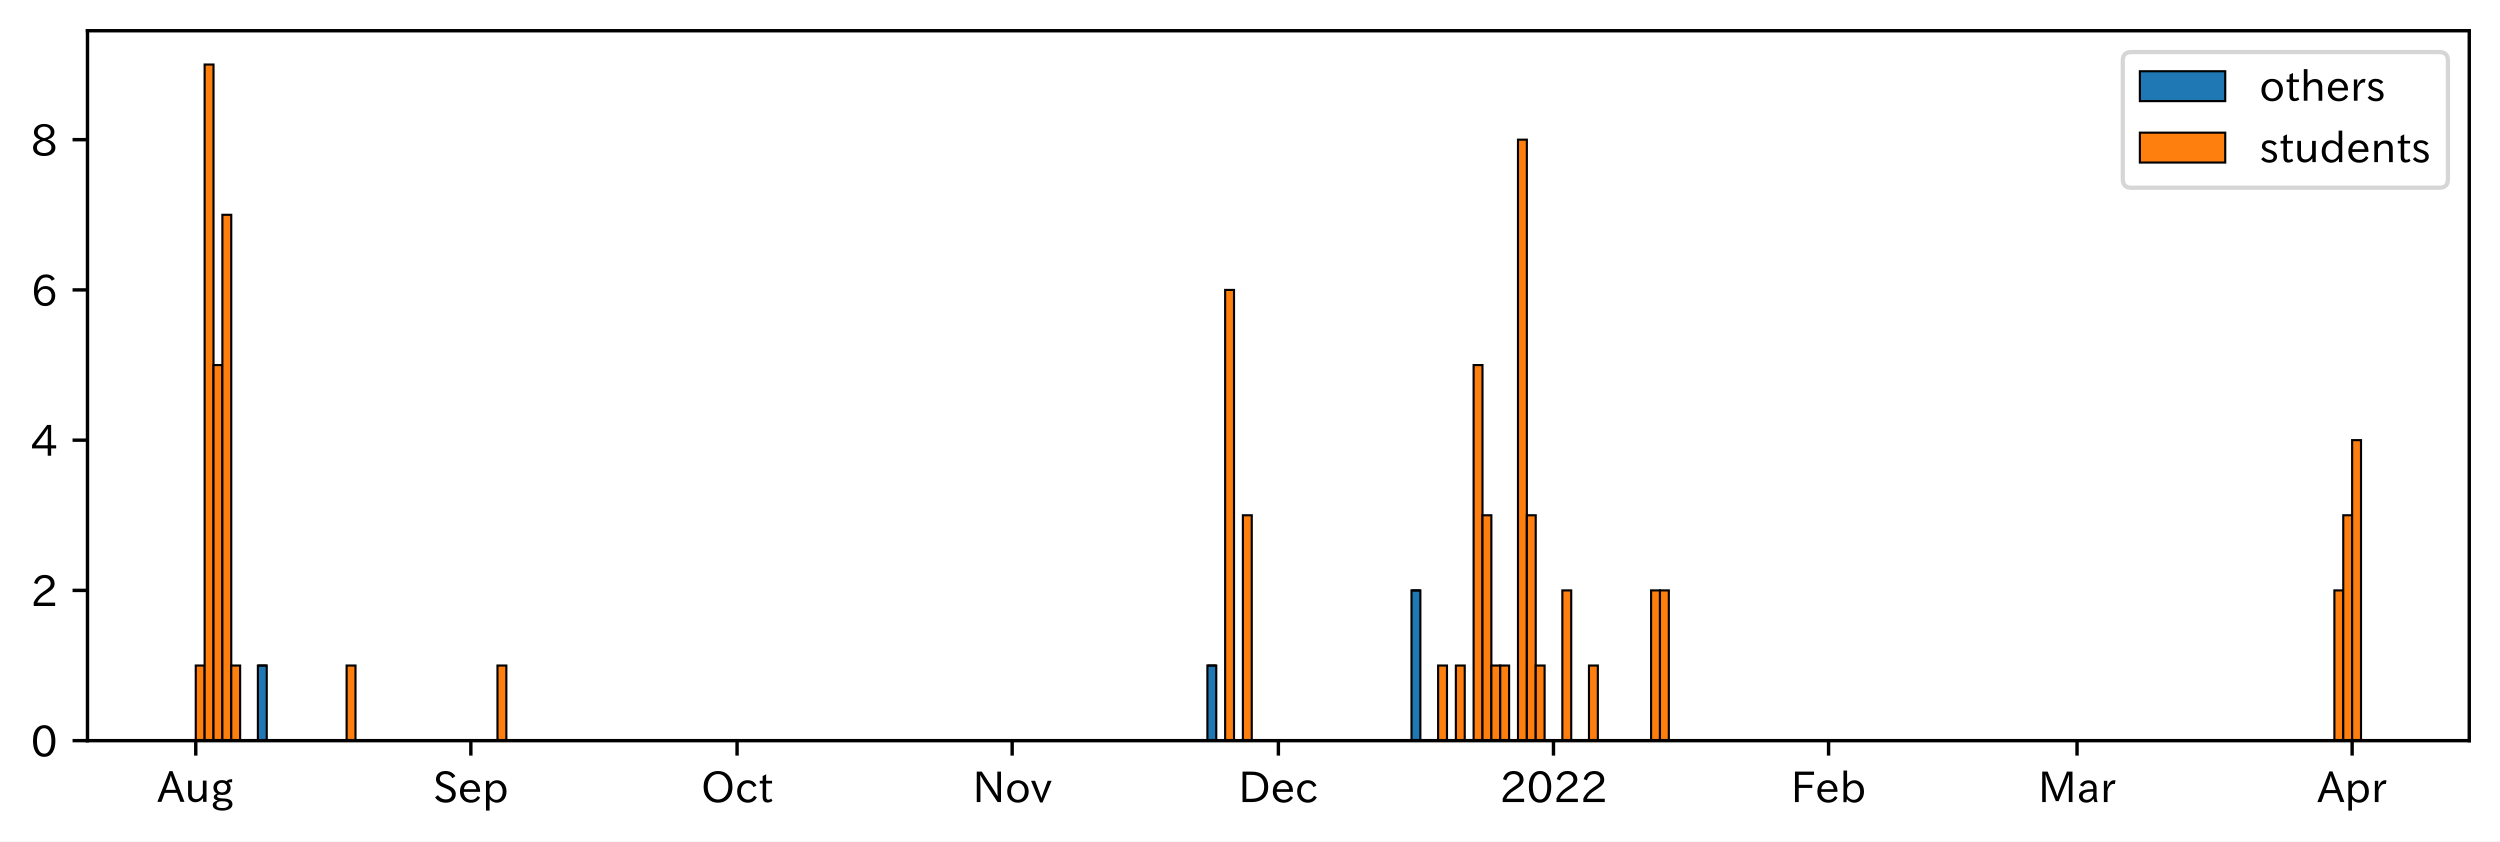
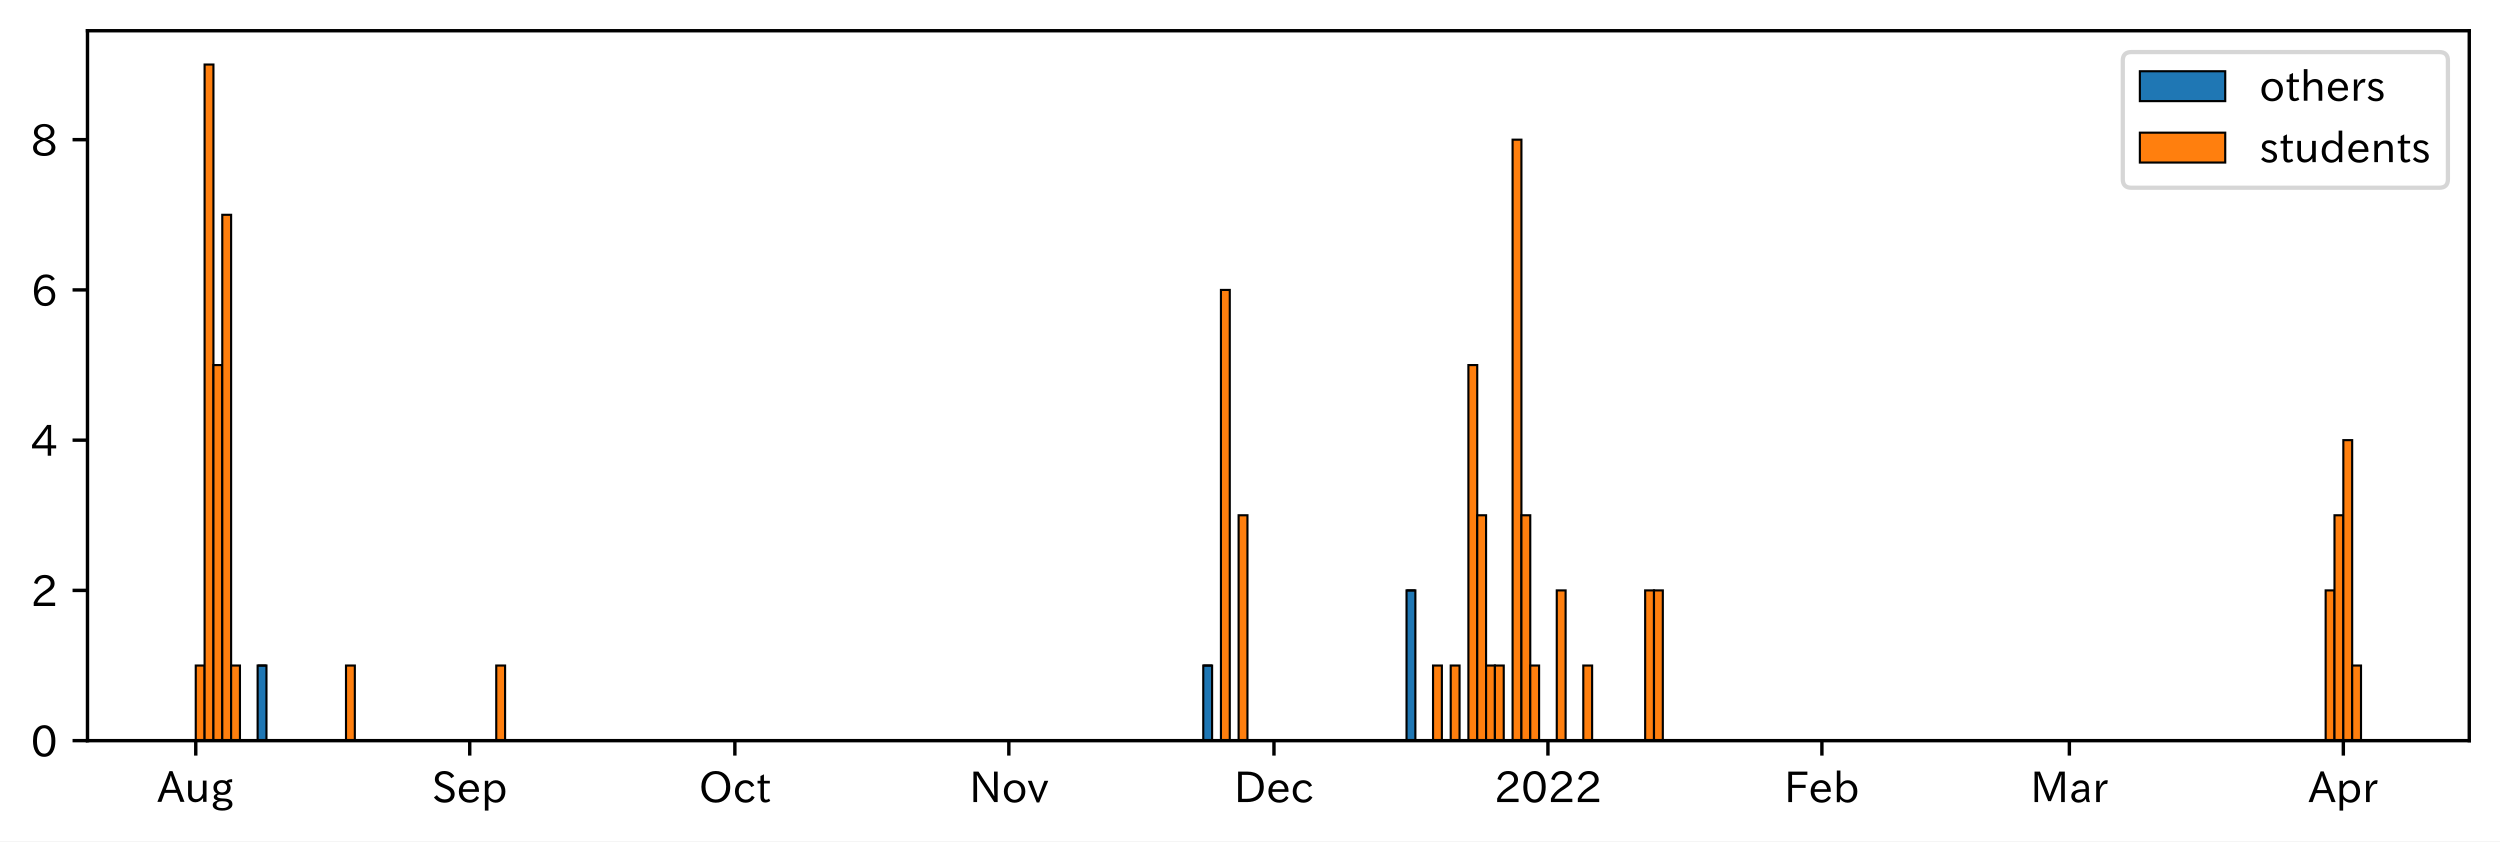
<svg xmlns="http://www.w3.org/2000/svg" xmlns:xlink="http://www.w3.org/1999/xlink" height="197.111pt" version="1.1" viewBox="0 0 585.698 197.111" width="585.698pt">
  <defs>
    <style type="text/css">*{stroke-linecap:butt;stroke-linejoin:round;}</style>
  </defs>
  <g id="figure_1">
    <g id="patch_1">
      <path d="M 0 197.111  L 585.698 197.111  L 585.698 0  L 0 0  z " style="fill:#ffffff;" />
    </g>
    <g id="axes_1">
      <g id="patch_2">
        <path d="M 20.498 173.52  L 578.498 173.52  L 578.498 7.2  L 20.498 7.2  z " style="fill:#ffffff;" />
      </g>
      <g id="patch_3">
-         <path clip-path="url(#paf707e791d)" d="M 45.862 173.52  L 47.941 173.52  L 47.941 173.52  L 45.862 173.52  z " style="fill:#1f77b4;stroke:#000000;stroke-linejoin:miter;stroke-width:0.5;" />
+         <path clip-path="url(#pc5c562fef2)" d="M 45.862 173.52  L 47.933 173.52  L 47.933 173.52  L 45.862 173.52  z " style="fill:#1f77b4;stroke:#000000;stroke-linejoin:miter;stroke-width:0.5;" />
      </g>
      <g id="patch_4">
-         <path clip-path="url(#paf707e791d)" d="M 47.941 173.52  L 50.02 173.52  L 50.02 173.52  L 47.941 173.52  z " style="fill:#1f77b4;stroke:#000000;stroke-linejoin:miter;stroke-width:0.5;" />
+         <path clip-path="url(#pc5c562fef2)" d="M 47.933 173.52  L 50.003 173.52  L 50.003 173.52  L 47.933 173.52  z " style="fill:#1f77b4;stroke:#000000;stroke-linejoin:miter;stroke-width:0.5;" />
      </g>
      <g id="patch_5">
-         <path clip-path="url(#paf707e791d)" d="M 50.02 173.52  L 52.099 173.52  L 52.099 173.52  L 50.02 173.52  z " style="fill:#1f77b4;stroke:#000000;stroke-linejoin:miter;stroke-width:0.5;" />
+         <path clip-path="url(#pc5c562fef2)" d="M 50.003 173.52  L 52.074 173.52  L 52.074 173.52  L 50.003 173.52  z " style="fill:#1f77b4;stroke:#000000;stroke-linejoin:miter;stroke-width:0.5;" />
      </g>
      <g id="patch_6">
-         <path clip-path="url(#paf707e791d)" d="M 52.099 173.52  L 54.178 173.52  L 54.178 173.52  L 52.099 173.52  z " style="fill:#1f77b4;stroke:#000000;stroke-linejoin:miter;stroke-width:0.5;" />
+         <path clip-path="url(#pc5c562fef2)" d="M 52.074 173.52  L 54.144 173.52  L 54.144 173.52  L 52.074 173.52  z " style="fill:#1f77b4;stroke:#000000;stroke-linejoin:miter;stroke-width:0.5;" />
      </g>
      <g id="patch_7">
-         <path clip-path="url(#paf707e791d)" d="M 54.178 173.52  L 56.257 173.52  L 56.257 173.52  L 54.178 173.52  z " style="fill:#1f77b4;stroke:#000000;stroke-linejoin:miter;stroke-width:0.5;" />
+         <path clip-path="url(#pc5c562fef2)" d="M 54.144 173.52  L 56.215 173.52  L 56.215 173.52  L 54.144 173.52  z " style="fill:#1f77b4;stroke:#000000;stroke-linejoin:miter;stroke-width:0.5;" />
      </g>
      <g id="patch_8">
-         <path clip-path="url(#paf707e791d)" d="M 60.415 173.52  L 62.494 173.52  L 62.494 155.92  L 60.415 155.92  z " style="fill:#1f77b4;stroke:#000000;stroke-linejoin:miter;stroke-width:0.5;" />
+         <path clip-path="url(#pc5c562fef2)" d="M 60.356 173.52  L 62.426 173.52  L 62.426 155.92  L 60.356 155.92  z " style="fill:#1f77b4;stroke:#000000;stroke-linejoin:miter;stroke-width:0.5;" />
      </g>
      <g id="patch_9">
-         <path clip-path="url(#paf707e791d)" d="M 81.205 173.52  L 83.284 173.52  L 83.284 173.52  L 81.205 173.52  z " style="fill:#1f77b4;stroke:#000000;stroke-linejoin:miter;stroke-width:0.5;" />
+         <path clip-path="url(#pc5c562fef2)" d="M 81.061 173.52  L 83.131 173.52  L 83.131 173.52  L 81.061 173.52  z " style="fill:#1f77b4;stroke:#000000;stroke-linejoin:miter;stroke-width:0.5;" />
      </g>
      <g id="patch_10">
-         <path clip-path="url(#paf707e791d)" d="M 116.548 173.52  L 118.627 173.52  L 118.627 173.52  L 116.548 173.52  z " style="fill:#1f77b4;stroke:#000000;stroke-linejoin:miter;stroke-width:0.5;" />
+         <path clip-path="url(#pc5c562fef2)" d="M 116.259 173.52  L 118.33 173.52  L 118.33 173.52  L 116.259 173.52  z " style="fill:#1f77b4;stroke:#000000;stroke-linejoin:miter;stroke-width:0.5;" />
      </g>
      <g id="patch_11">
-         <path clip-path="url(#paf707e791d)" d="M 282.867 173.52  L 284.946 173.52  L 284.946 155.92  L 282.867 155.92  z " style="fill:#1f77b4;stroke:#000000;stroke-linejoin:miter;stroke-width:0.5;" />
+         <path clip-path="url(#pc5c562fef2)" d="M 281.899 173.52  L 283.97 173.52  L 283.97 155.92  L 281.899 155.92  z " style="fill:#1f77b4;stroke:#000000;stroke-linejoin:miter;stroke-width:0.5;" />
      </g>
      <g id="patch_12">
-         <path clip-path="url(#paf707e791d)" d="M 287.025 173.52  L 289.104 173.52  L 289.104 173.52  L 287.025 173.52  z " style="fill:#1f77b4;stroke:#000000;stroke-linejoin:miter;stroke-width:0.5;" />
+         <path clip-path="url(#pc5c562fef2)" d="M 286.04 173.52  L 288.111 173.52  L 288.111 173.52  L 286.04 173.52  z " style="fill:#1f77b4;stroke:#000000;stroke-linejoin:miter;stroke-width:0.5;" />
      </g>
      <g id="patch_13">
-         <path clip-path="url(#paf707e791d)" d="M 291.182 173.52  L 293.261 173.52  L 293.261 173.52  L 291.182 173.52  z " style="fill:#1f77b4;stroke:#000000;stroke-linejoin:miter;stroke-width:0.5;" />
+         <path clip-path="url(#pc5c562fef2)" d="M 290.181 173.52  L 292.252 173.52  L 292.252 173.52  L 290.181 173.52  z " style="fill:#1f77b4;stroke:#000000;stroke-linejoin:miter;stroke-width:0.5;" />
      </g>
      <g id="patch_14">
-         <path clip-path="url(#paf707e791d)" d="M 330.683 173.52  L 332.762 173.52  L 332.762 138.32  L 330.683 138.32  z " style="fill:#1f77b4;stroke:#000000;stroke-linejoin:miter;stroke-width:0.5;" />
+         <path clip-path="url(#pc5c562fef2)" d="M 329.521 173.52  L 331.591 173.52  L 331.591 138.32  L 329.521 138.32  z " style="fill:#1f77b4;stroke:#000000;stroke-linejoin:miter;stroke-width:0.5;" />
      </g>
      <g id="patch_15">
-         <path clip-path="url(#paf707e791d)" d="M 336.92 173.52  L 338.999 173.52  L 338.999 173.52  L 336.92 173.52  z " style="fill:#1f77b4;stroke:#000000;stroke-linejoin:miter;stroke-width:0.5;" />
+         <path clip-path="url(#pc5c562fef2)" d="M 335.732 173.52  L 337.803 173.52  L 337.803 173.52  L 335.732 173.52  z " style="fill:#1f77b4;stroke:#000000;stroke-linejoin:miter;stroke-width:0.5;" />
      </g>
      <g id="patch_16">
-         <path clip-path="url(#paf707e791d)" d="M 341.078 173.52  L 343.157 173.52  L 343.157 173.52  L 341.078 173.52  z " style="fill:#1f77b4;stroke:#000000;stroke-linejoin:miter;stroke-width:0.5;" />
+         <path clip-path="url(#pc5c562fef2)" d="M 339.873 173.52  L 341.944 173.52  L 341.944 173.52  L 339.873 173.52  z " style="fill:#1f77b4;stroke:#000000;stroke-linejoin:miter;stroke-width:0.5;" />
      </g>
      <g id="patch_17">
-         <path clip-path="url(#paf707e791d)" d="M 345.236 173.52  L 347.315 173.52  L 347.315 173.52  L 345.236 173.52  z " style="fill:#1f77b4;stroke:#000000;stroke-linejoin:miter;stroke-width:0.5;" />
+         <path clip-path="url(#pc5c562fef2)" d="M 344.014 173.52  L 346.085 173.52  L 346.085 173.52  L 344.014 173.52  z " style="fill:#1f77b4;stroke:#000000;stroke-linejoin:miter;stroke-width:0.5;" />
      </g>
      <g id="patch_18">
-         <path clip-path="url(#paf707e791d)" d="M 347.315 173.52  L 349.394 173.52  L 349.394 173.52  L 347.315 173.52  z " style="fill:#1f77b4;stroke:#000000;stroke-linejoin:miter;stroke-width:0.5;" />
+         <path clip-path="url(#pc5c562fef2)" d="M 346.085 173.52  L 348.155 173.52  L 348.155 173.52  L 346.085 173.52  z " style="fill:#1f77b4;stroke:#000000;stroke-linejoin:miter;stroke-width:0.5;" />
      </g>
      <g id="patch_19">
-         <path clip-path="url(#paf707e791d)" d="M 349.394 173.52  L 351.473 173.52  L 351.473 173.52  L 349.394 173.52  z " style="fill:#1f77b4;stroke:#000000;stroke-linejoin:miter;stroke-width:0.5;" />
+         <path clip-path="url(#pc5c562fef2)" d="M 348.155 173.52  L 350.226 173.52  L 350.226 173.52  L 348.155 173.52  z " style="fill:#1f77b4;stroke:#000000;stroke-linejoin:miter;stroke-width:0.5;" />
      </g>
      <g id="patch_20">
-         <path clip-path="url(#paf707e791d)" d="M 351.473 173.52  L 353.552 173.52  L 353.552 173.52  L 351.473 173.52  z " style="fill:#1f77b4;stroke:#000000;stroke-linejoin:miter;stroke-width:0.5;" />
+         <path clip-path="url(#pc5c562fef2)" d="M 350.226 173.52  L 352.296 173.52  L 352.296 173.52  L 350.226 173.52  z " style="fill:#1f77b4;stroke:#000000;stroke-linejoin:miter;stroke-width:0.5;" />
      </g>
      <g id="patch_21">
-         <path clip-path="url(#paf707e791d)" d="M 355.631 173.52  L 357.71 173.52  L 357.71 173.52  L 355.631 173.52  z " style="fill:#1f77b4;stroke:#000000;stroke-linejoin:miter;stroke-width:0.5;" />
+         <path clip-path="url(#pc5c562fef2)" d="M 354.367 173.52  L 356.437 173.52  L 356.437 173.52  L 354.367 173.52  z " style="fill:#1f77b4;stroke:#000000;stroke-linejoin:miter;stroke-width:0.5;" />
      </g>
      <g id="patch_22">
-         <path clip-path="url(#paf707e791d)" d="M 357.71 173.52  L 359.789 173.52  L 359.789 173.52  L 357.71 173.52  z " style="fill:#1f77b4;stroke:#000000;stroke-linejoin:miter;stroke-width:0.5;" />
+         <path clip-path="url(#pc5c562fef2)" d="M 356.437 173.52  L 358.508 173.52  L 358.508 173.52  L 356.437 173.52  z " style="fill:#1f77b4;stroke:#000000;stroke-linejoin:miter;stroke-width:0.5;" />
      </g>
      <g id="patch_23">
-         <path clip-path="url(#paf707e791d)" d="M 359.789 173.52  L 361.868 173.52  L 361.868 173.52  L 359.789 173.52  z " style="fill:#1f77b4;stroke:#000000;stroke-linejoin:miter;stroke-width:0.5;" />
+         <path clip-path="url(#pc5c562fef2)" d="M 358.508 173.52  L 360.578 173.52  L 360.578 173.52  L 358.508 173.52  z " style="fill:#1f77b4;stroke:#000000;stroke-linejoin:miter;stroke-width:0.5;" />
      </g>
      <g id="patch_24">
-         <path clip-path="url(#paf707e791d)" d="M 366.026 173.52  L 368.105 173.52  L 368.105 173.52  L 366.026 173.52  z " style="fill:#1f77b4;stroke:#000000;stroke-linejoin:miter;stroke-width:0.5;" />
+         <path clip-path="url(#pc5c562fef2)" d="M 364.719 173.52  L 366.79 173.52  L 366.79 173.52  L 364.719 173.52  z " style="fill:#1f77b4;stroke:#000000;stroke-linejoin:miter;stroke-width:0.5;" />
      </g>
      <g id="patch_25">
-         <path clip-path="url(#paf707e791d)" d="M 372.263 173.52  L 374.342 173.52  L 374.342 173.52  L 372.263 173.52  z " style="fill:#1f77b4;stroke:#000000;stroke-linejoin:miter;stroke-width:0.5;" />
+         <path clip-path="url(#pc5c562fef2)" d="M 370.931 173.52  L 373.001 173.52  L 373.001 173.52  L 370.931 173.52  z " style="fill:#1f77b4;stroke:#000000;stroke-linejoin:miter;stroke-width:0.5;" />
      </g>
      <g id="patch_26">
-         <path clip-path="url(#paf707e791d)" d="M 386.816 173.52  L 388.895 173.52  L 388.895 173.52  L 386.816 173.52  z " style="fill:#1f77b4;stroke:#000000;stroke-linejoin:miter;stroke-width:0.5;" />
+         <path clip-path="url(#pc5c562fef2)" d="M 385.424 173.52  L 387.495 173.52  L 387.495 173.52  L 385.424 173.52  z " style="fill:#1f77b4;stroke:#000000;stroke-linejoin:miter;stroke-width:0.5;" />
      </g>
      <g id="patch_27">
-         <path clip-path="url(#paf707e791d)" d="M 388.895 173.52  L 390.974 173.52  L 390.974 173.52  L 388.895 173.52  z " style="fill:#1f77b4;stroke:#000000;stroke-linejoin:miter;stroke-width:0.5;" />
+         <path clip-path="url(#pc5c562fef2)" d="M 387.495 173.52  L 389.565 173.52  L 389.565 173.52  L 387.495 173.52  z " style="fill:#1f77b4;stroke:#000000;stroke-linejoin:miter;stroke-width:0.5;" />
      </g>
      <g id="patch_28">
-         <path clip-path="url(#paf707e791d)" d="M 546.898 173.52  L 548.977 173.52  L 548.977 173.52  L 546.898 173.52  z " style="fill:#1f77b4;stroke:#000000;stroke-linejoin:miter;stroke-width:0.5;" />
+         <path clip-path="url(#pc5c562fef2)" d="M 544.853 173.52  L 546.923 173.52  L 546.923 173.52  L 544.853 173.52  z " style="fill:#1f77b4;stroke:#000000;stroke-linejoin:miter;stroke-width:0.5;" />
      </g>
      <g id="patch_29">
-         <path clip-path="url(#paf707e791d)" d="M 548.977 173.52  L 551.056 173.52  L 551.056 173.52  L 548.977 173.52  z " style="fill:#1f77b4;stroke:#000000;stroke-linejoin:miter;stroke-width:0.5;" />
+         <path clip-path="url(#pc5c562fef2)" d="M 546.923 173.52  L 548.994 173.52  L 548.994 173.52  L 546.923 173.52  z " style="fill:#1f77b4;stroke:#000000;stroke-linejoin:miter;stroke-width:0.5;" />
      </g>
      <g id="patch_30">
-         <path clip-path="url(#paf707e791d)" d="M 551.056 173.52  L 553.135 173.52  L 553.135 173.52  L 551.056 173.52  z " style="fill:#1f77b4;stroke:#000000;stroke-linejoin:miter;stroke-width:0.5;" />
+         <path clip-path="url(#pc5c562fef2)" d="M 548.994 173.52  L 551.064 173.52  L 551.064 173.52  L 548.994 173.52  z " style="fill:#1f77b4;stroke:#000000;stroke-linejoin:miter;stroke-width:0.5;" />
      </g>
      <g id="patch_31">
-         <path clip-path="url(#paf707e791d)" d="M 45.862 173.52  L 47.941 173.52  L 47.941 155.92  L 45.862 155.92  z " style="fill:#ff7f0e;stroke:#000000;stroke-linejoin:miter;stroke-width:0.5;" />
+         <path clip-path="url(#pc5c562fef2)" d="M 551.064 173.52  L 553.135 173.52  L 553.135 173.52  L 551.064 173.52  z " style="fill:#1f77b4;stroke:#000000;stroke-linejoin:miter;stroke-width:0.5;" />
      </g>
      <g id="patch_32">
-         <path clip-path="url(#paf707e791d)" d="M 47.941 173.52  L 50.02 173.52  L 50.02 15.12  L 47.941 15.12  z " style="fill:#ff7f0e;stroke:#000000;stroke-linejoin:miter;stroke-width:0.5;" />
+         <path clip-path="url(#pc5c562fef2)" d="M 45.862 173.52  L 47.933 173.52  L 47.933 155.92  L 45.862 155.92  z " style="fill:#ff7f0e;stroke:#000000;stroke-linejoin:miter;stroke-width:0.5;" />
      </g>
      <g id="patch_33">
-         <path clip-path="url(#paf707e791d)" d="M 50.02 173.52  L 52.099 173.52  L 52.099 85.52  L 50.02 85.52  z " style="fill:#ff7f0e;stroke:#000000;stroke-linejoin:miter;stroke-width:0.5;" />
+         <path clip-path="url(#pc5c562fef2)" d="M 47.933 173.52  L 50.003 173.52  L 50.003 15.12  L 47.933 15.12  z " style="fill:#ff7f0e;stroke:#000000;stroke-linejoin:miter;stroke-width:0.5;" />
      </g>
      <g id="patch_34">
-         <path clip-path="url(#paf707e791d)" d="M 52.099 173.52  L 54.178 173.52  L 54.178 50.32  L 52.099 50.32  z " style="fill:#ff7f0e;stroke:#000000;stroke-linejoin:miter;stroke-width:0.5;" />
+         <path clip-path="url(#pc5c562fef2)" d="M 50.003 173.52  L 52.074 173.52  L 52.074 85.52  L 50.003 85.52  z " style="fill:#ff7f0e;stroke:#000000;stroke-linejoin:miter;stroke-width:0.5;" />
      </g>
      <g id="patch_35">
-         <path clip-path="url(#paf707e791d)" d="M 54.178 173.52  L 56.257 173.52  L 56.257 155.92  L 54.178 155.92  z " style="fill:#ff7f0e;stroke:#000000;stroke-linejoin:miter;stroke-width:0.5;" />
+         <path clip-path="url(#pc5c562fef2)" d="M 52.074 173.52  L 54.144 173.52  L 54.144 50.32  L 52.074 50.32  z " style="fill:#ff7f0e;stroke:#000000;stroke-linejoin:miter;stroke-width:0.5;" />
      </g>
      <g id="patch_36">
-         <path clip-path="url(#paf707e791d)" d="M 60.415 155.92  L 62.494 155.92  L 62.494 155.92  L 60.415 155.92  z " style="fill:#ff7f0e;stroke:#000000;stroke-linejoin:miter;stroke-width:0.5;" />
+         <path clip-path="url(#pc5c562fef2)" d="M 54.144 173.52  L 56.215 173.52  L 56.215 155.92  L 54.144 155.92  z " style="fill:#ff7f0e;stroke:#000000;stroke-linejoin:miter;stroke-width:0.5;" />
      </g>
      <g id="patch_37">
-         <path clip-path="url(#paf707e791d)" d="M 81.205 173.52  L 83.284 173.52  L 83.284 155.92  L 81.205 155.92  z " style="fill:#ff7f0e;stroke:#000000;stroke-linejoin:miter;stroke-width:0.5;" />
+         <path clip-path="url(#pc5c562fef2)" d="M 60.356 155.92  L 62.426 155.92  L 62.426 155.92  L 60.356 155.92  z " style="fill:#ff7f0e;stroke:#000000;stroke-linejoin:miter;stroke-width:0.5;" />
      </g>
      <g id="patch_38">
-         <path clip-path="url(#paf707e791d)" d="M 116.548 173.52  L 118.627 173.52  L 118.627 155.92  L 116.548 155.92  z " style="fill:#ff7f0e;stroke:#000000;stroke-linejoin:miter;stroke-width:0.5;" />
+         <path clip-path="url(#pc5c562fef2)" d="M 81.061 173.52  L 83.131 173.52  L 83.131 155.92  L 81.061 155.92  z " style="fill:#ff7f0e;stroke:#000000;stroke-linejoin:miter;stroke-width:0.5;" />
      </g>
      <g id="patch_39">
-         <path clip-path="url(#paf707e791d)" d="M 282.867 155.92  L 284.946 155.92  L 284.946 155.92  L 282.867 155.92  z " style="fill:#ff7f0e;stroke:#000000;stroke-linejoin:miter;stroke-width:0.5;" />
+         <path clip-path="url(#pc5c562fef2)" d="M 116.259 173.52  L 118.33 173.52  L 118.33 155.92  L 116.259 155.92  z " style="fill:#ff7f0e;stroke:#000000;stroke-linejoin:miter;stroke-width:0.5;" />
      </g>
      <g id="patch_40">
-         <path clip-path="url(#paf707e791d)" d="M 287.025 173.52  L 289.104 173.52  L 289.104 67.92  L 287.025 67.92  z " style="fill:#ff7f0e;stroke:#000000;stroke-linejoin:miter;stroke-width:0.5;" />
+         <path clip-path="url(#pc5c562fef2)" d="M 281.899 155.92  L 283.97 155.92  L 283.97 155.92  L 281.899 155.92  z " style="fill:#ff7f0e;stroke:#000000;stroke-linejoin:miter;stroke-width:0.5;" />
      </g>
      <g id="patch_41">
-         <path clip-path="url(#paf707e791d)" d="M 291.182 173.52  L 293.261 173.52  L 293.261 120.72  L 291.182 120.72  z " style="fill:#ff7f0e;stroke:#000000;stroke-linejoin:miter;stroke-width:0.5;" />
+         <path clip-path="url(#pc5c562fef2)" d="M 286.04 173.52  L 288.111 173.52  L 288.111 67.92  L 286.04 67.92  z " style="fill:#ff7f0e;stroke:#000000;stroke-linejoin:miter;stroke-width:0.5;" />
      </g>
      <g id="patch_42">
-         <path clip-path="url(#paf707e791d)" d="M 330.683 138.32  L 332.762 138.32  L 332.762 138.32  L 330.683 138.32  z " style="fill:#ff7f0e;stroke:#000000;stroke-linejoin:miter;stroke-width:0.5;" />
+         <path clip-path="url(#pc5c562fef2)" d="M 290.181 173.52  L 292.252 173.52  L 292.252 120.72  L 290.181 120.72  z " style="fill:#ff7f0e;stroke:#000000;stroke-linejoin:miter;stroke-width:0.5;" />
      </g>
      <g id="patch_43">
-         <path clip-path="url(#paf707e791d)" d="M 336.92 173.52  L 338.999 173.52  L 338.999 155.92  L 336.92 155.92  z " style="fill:#ff7f0e;stroke:#000000;stroke-linejoin:miter;stroke-width:0.5;" />
+         <path clip-path="url(#pc5c562fef2)" d="M 329.521 138.32  L 331.591 138.32  L 331.591 138.32  L 329.521 138.32  z " style="fill:#ff7f0e;stroke:#000000;stroke-linejoin:miter;stroke-width:0.5;" />
      </g>
      <g id="patch_44">
-         <path clip-path="url(#paf707e791d)" d="M 341.078 173.52  L 343.157 173.52  L 343.157 155.92  L 341.078 155.92  z " style="fill:#ff7f0e;stroke:#000000;stroke-linejoin:miter;stroke-width:0.5;" />
+         <path clip-path="url(#pc5c562fef2)" d="M 335.732 173.52  L 337.803 173.52  L 337.803 155.92  L 335.732 155.92  z " style="fill:#ff7f0e;stroke:#000000;stroke-linejoin:miter;stroke-width:0.5;" />
      </g>
      <g id="patch_45">
-         <path clip-path="url(#paf707e791d)" d="M 345.236 173.52  L 347.315 173.52  L 347.315 85.52  L 345.236 85.52  z " style="fill:#ff7f0e;stroke:#000000;stroke-linejoin:miter;stroke-width:0.5;" />
+         <path clip-path="url(#pc5c562fef2)" d="M 339.873 173.52  L 341.944 173.52  L 341.944 155.92  L 339.873 155.92  z " style="fill:#ff7f0e;stroke:#000000;stroke-linejoin:miter;stroke-width:0.5;" />
      </g>
      <g id="patch_46">
-         <path clip-path="url(#paf707e791d)" d="M 347.315 173.52  L 349.394 173.52  L 349.394 120.72  L 347.315 120.72  z " style="fill:#ff7f0e;stroke:#000000;stroke-linejoin:miter;stroke-width:0.5;" />
+         <path clip-path="url(#pc5c562fef2)" d="M 344.014 173.52  L 346.085 173.52  L 346.085 85.52  L 344.014 85.52  z " style="fill:#ff7f0e;stroke:#000000;stroke-linejoin:miter;stroke-width:0.5;" />
      </g>
      <g id="patch_47">
-         <path clip-path="url(#paf707e791d)" d="M 349.394 173.52  L 351.473 173.52  L 351.473 155.92  L 349.394 155.92  z " style="fill:#ff7f0e;stroke:#000000;stroke-linejoin:miter;stroke-width:0.5;" />
+         <path clip-path="url(#pc5c562fef2)" d="M 346.085 173.52  L 348.155 173.52  L 348.155 120.72  L 346.085 120.72  z " style="fill:#ff7f0e;stroke:#000000;stroke-linejoin:miter;stroke-width:0.5;" />
      </g>
      <g id="patch_48">
-         <path clip-path="url(#paf707e791d)" d="M 351.473 173.52  L 353.552 173.52  L 353.552 155.92  L 351.473 155.92  z " style="fill:#ff7f0e;stroke:#000000;stroke-linejoin:miter;stroke-width:0.5;" />
+         <path clip-path="url(#pc5c562fef2)" d="M 348.155 173.52  L 350.226 173.52  L 350.226 155.92  L 348.155 155.92  z " style="fill:#ff7f0e;stroke:#000000;stroke-linejoin:miter;stroke-width:0.5;" />
      </g>
      <g id="patch_49">
-         <path clip-path="url(#paf707e791d)" d="M 355.631 173.52  L 357.71 173.52  L 357.71 32.72  L 355.631 32.72  z " style="fill:#ff7f0e;stroke:#000000;stroke-linejoin:miter;stroke-width:0.5;" />
+         <path clip-path="url(#pc5c562fef2)" d="M 350.226 173.52  L 352.296 173.52  L 352.296 155.92  L 350.226 155.92  z " style="fill:#ff7f0e;stroke:#000000;stroke-linejoin:miter;stroke-width:0.5;" />
      </g>
      <g id="patch_50">
-         <path clip-path="url(#paf707e791d)" d="M 357.71 173.52  L 359.789 173.52  L 359.789 120.72  L 357.71 120.72  z " style="fill:#ff7f0e;stroke:#000000;stroke-linejoin:miter;stroke-width:0.5;" />
+         <path clip-path="url(#pc5c562fef2)" d="M 354.367 173.52  L 356.437 173.52  L 356.437 32.72  L 354.367 32.72  z " style="fill:#ff7f0e;stroke:#000000;stroke-linejoin:miter;stroke-width:0.5;" />
      </g>
      <g id="patch_51">
-         <path clip-path="url(#paf707e791d)" d="M 359.789 173.52  L 361.868 173.52  L 361.868 155.92  L 359.789 155.92  z " style="fill:#ff7f0e;stroke:#000000;stroke-linejoin:miter;stroke-width:0.5;" />
+         <path clip-path="url(#pc5c562fef2)" d="M 356.437 173.52  L 358.508 173.52  L 358.508 120.72  L 356.437 120.72  z " style="fill:#ff7f0e;stroke:#000000;stroke-linejoin:miter;stroke-width:0.5;" />
      </g>
      <g id="patch_52">
-         <path clip-path="url(#paf707e791d)" d="M 366.026 173.52  L 368.105 173.52  L 368.105 138.32  L 366.026 138.32  z " style="fill:#ff7f0e;stroke:#000000;stroke-linejoin:miter;stroke-width:0.5;" />
+         <path clip-path="url(#pc5c562fef2)" d="M 358.508 173.52  L 360.578 173.52  L 360.578 155.92  L 358.508 155.92  z " style="fill:#ff7f0e;stroke:#000000;stroke-linejoin:miter;stroke-width:0.5;" />
      </g>
      <g id="patch_53">
-         <path clip-path="url(#paf707e791d)" d="M 372.263 173.52  L 374.342 173.52  L 374.342 155.92  L 372.263 155.92  z " style="fill:#ff7f0e;stroke:#000000;stroke-linejoin:miter;stroke-width:0.5;" />
+         <path clip-path="url(#pc5c562fef2)" d="M 364.719 173.52  L 366.79 173.52  L 366.79 138.32  L 364.719 138.32  z " style="fill:#ff7f0e;stroke:#000000;stroke-linejoin:miter;stroke-width:0.5;" />
      </g>
      <g id="patch_54">
-         <path clip-path="url(#paf707e791d)" d="M 386.816 173.52  L 388.895 173.52  L 388.895 138.32  L 386.816 138.32  z " style="fill:#ff7f0e;stroke:#000000;stroke-linejoin:miter;stroke-width:0.5;" />
+         <path clip-path="url(#pc5c562fef2)" d="M 370.931 173.52  L 373.001 173.52  L 373.001 155.92  L 370.931 155.92  z " style="fill:#ff7f0e;stroke:#000000;stroke-linejoin:miter;stroke-width:0.5;" />
      </g>
      <g id="patch_55">
-         <path clip-path="url(#paf707e791d)" d="M 388.895 173.52  L 390.974 173.52  L 390.974 138.32  L 388.895 138.32  z " style="fill:#ff7f0e;stroke:#000000;stroke-linejoin:miter;stroke-width:0.5;" />
+         <path clip-path="url(#pc5c562fef2)" d="M 385.424 173.52  L 387.495 173.52  L 387.495 138.32  L 385.424 138.32  z " style="fill:#ff7f0e;stroke:#000000;stroke-linejoin:miter;stroke-width:0.5;" />
      </g>
      <g id="patch_56">
-         <path clip-path="url(#paf707e791d)" d="M 546.898 173.52  L 548.977 173.52  L 548.977 138.32  L 546.898 138.32  z " style="fill:#ff7f0e;stroke:#000000;stroke-linejoin:miter;stroke-width:0.5;" />
+         <path clip-path="url(#pc5c562fef2)" d="M 387.495 173.52  L 389.565 173.52  L 389.565 138.32  L 387.495 138.32  z " style="fill:#ff7f0e;stroke:#000000;stroke-linejoin:miter;stroke-width:0.5;" />
      </g>
      <g id="patch_57">
-         <path clip-path="url(#paf707e791d)" d="M 548.977 173.52  L 551.056 173.52  L 551.056 120.72  L 548.977 120.72  z " style="fill:#ff7f0e;stroke:#000000;stroke-linejoin:miter;stroke-width:0.5;" />
+         <path clip-path="url(#pc5c562fef2)" d="M 544.853 173.52  L 546.923 173.52  L 546.923 138.32  L 544.853 138.32  z " style="fill:#ff7f0e;stroke:#000000;stroke-linejoin:miter;stroke-width:0.5;" />
      </g>
      <g id="patch_58">
-         <path clip-path="url(#paf707e791d)" d="M 551.056 173.52  L 553.135 173.52  L 553.135 103.12  L 551.056 103.12  z " style="fill:#ff7f0e;stroke:#000000;stroke-linejoin:miter;stroke-width:0.5;" />
+         <path clip-path="url(#pc5c562fef2)" d="M 546.923 173.52  L 548.994 173.52  L 548.994 120.72  L 546.923 120.72  z " style="fill:#ff7f0e;stroke:#000000;stroke-linejoin:miter;stroke-width:0.5;" />
+       </g>
+       <g id="patch_59">
+         <path clip-path="url(#pc5c562fef2)" d="M 548.994 173.52  L 551.064 173.52  L 551.064 103.12  L 548.994 103.12  z " style="fill:#ff7f0e;stroke:#000000;stroke-linejoin:miter;stroke-width:0.5;" />
+       </g>
+       <g id="patch_60">
+         <path clip-path="url(#pc5c562fef2)" d="M 551.064 173.52  L 553.135 173.52  L 553.135 155.92  L 551.064 155.92  z " style="fill:#ff7f0e;stroke:#000000;stroke-linejoin:miter;stroke-width:0.5;" />
      </g>
      <g id="matplotlib.axis_1">
        <g id="xtick_1">
          <g id="line2d_1">
            <defs>
-               <path d="M 0 0  L 0 3.5  " id="m7005bf614a" style="stroke:#000000;stroke-width:0.8;" />
+               <path d="M 0 0  L 0 3.5  " id="m0aa990fead" style="stroke:#000000;stroke-width:0.8;" />
            </defs>
            <g>
-               <use style="stroke:#000000;stroke-width:0.8;" x="45.862" xlink:href="#m7005bf614a" y="173.52" />
+               <use style="stroke:#000000;stroke-width:0.8;" x="45.862" xlink:href="#m0aa990fead" y="173.52" />
            </g>
          </g>
          <g id="text_1">
            <g transform="translate(36.88004 187.9528)scale(0.1 -0.1)">
              <defs>
                <path d="M 4056 63  L 3444 63  L 2938 1409  L 1100 1409  L 603 63  L -6 63  L 1806 4666  L 2259 4666  L 4056 63  z M 2778 1863  L 2316 3078  Q 2125 3588 2028 4000  L 2009 4000  Q 1897 3563 1716 3078  L 1263 1863  L 2778 1863  z " id="IPAexGothic-41" transform="scale(0.015625)" />
                <path d="M 3284 63  L 2772 63  L 2772 644  Q 2300 0 1625 0  Q 1072 0 763 375  Q 519 678 519 1241  L 519 3250  L 1069 3250  L 1069 1259  Q 1069 466 1734 466  Q 2406 466 2734 1291  L 2734 3250  L 3284 3250  L 3284 63  z " id="IPAexGothic-75" transform="scale(0.015625)" />
                <path d="M 1331 1150  Q 1006 1122 1006 900  Q 1006 613 1763 575  L 2131 556  Q 3303 497 3303 -294  Q 3303 -700 2925 -959  Q 2519 -1253 1794 -1253  Q 1138 -1253 738 -1028  Q 353 -809 353 -428  Q 353 84 1075 247  L 1075 269  Q 506 413 506 778  Q 506 1116 994 1297  Q 456 1575 456 2181  Q 456 2650 769 2963  Q 1128 3322 1738 3322  Q 2125 3322 2422 3153  Q 2650 3453 3259 3463  L 3259 3013  Q 2838 3003 2703 2938  Q 3034 2613 3034 2169  Q 3034 1728 2734 1425  Q 2400 1094 1813 1094  Q 1563 1094 1331 1150  z M 1734 2919  Q 1409 2919 1197 2706  Q 988 2497 988 2181  Q 988 1872 1184 1684  Q 1397 1472 1756 1472  Q 2094 1472 2297 1678  Q 2503 1881 2503 2203  Q 2503 2497 2297 2700  Q 2081 2919 1734 2919  z M 1753 159  Q 903 159 903 -366  Q 903 -875 1800 -875  Q 2378 -875 2638 -606  Q 2772 -481 2772 -313  Q 2772 159 1753 159  z " id="IPAexGothic-67" transform="scale(0.015625)" />
              </defs>
              <use xlink:href="#IPAexGothic-41" />
              <use x="63.721" xlink:href="#IPAexGothic-75" />
              <use x="124.121" xlink:href="#IPAexGothic-67" />
            </g>
          </g>
        </g>
        <g id="xtick_2">
          <g id="line2d_2">
            <g>
-               <use style="stroke:#000000;stroke-width:0.8;" x="110.311" xlink:href="#m7005bf614a" y="173.52" />
+               <use style="stroke:#000000;stroke-width:0.8;" x="110.048" xlink:href="#m0aa990fead" y="173.52" />
            </g>
          </g>
          <g id="text_2">
-             <g transform="translate(101.4357 188.0106)scale(0.1 -0.1)">
+             <g transform="translate(101.1726 188.0106)scale(0.1 -0.1)">
              <defs>
                <path d="M 2919 3641  Q 2563 4259 1853 4259  Q 1453 4259 1213 4009  Q 1028 3803 1028 3534  Q 1028 3238 1266 3047  Q 1444 2913 1984 2688  L 2200 2597  Q 2925 2306 3191 1953  Q 3422 1644 3422 1259  Q 3422 644 2969 288  Q 2559 -31 1931 -31  Q 881 -31 313 766  L 753 1100  Q 1203 459 1938 459  Q 2288 459 2534 625  Q 2841 847 2841 1216  Q 2841 1503 2616 1728  Q 2375 1959 1728 2206  L 1541 2278  Q 453 2694 453 3481  Q 453 4006 806 4347  Q 1203 4725 1863 4725  Q 2841 4725 3359 3956  L 2919 3641  z " id="IPAexGothic-53" transform="scale(0.015625)" />
                <path d="M 863 1594  Q 891 1041 1209 722  Q 1534 397 1997 397  Q 2606 397 2963 966  L 3322 728  Q 2869 -31 1931 -31  Q 1222 -31 766 422  Q 306 884 306 1641  Q 306 2444 788 2925  Q 1216 3353 1856 3353  Q 2459 3353 2866 2956  Q 3322 2494 3322 1722  L 3322 1594  L 863 1594  z M 2756 1997  Q 2709 2431 2450 2681  Q 2194 2938 1844 2938  Q 1438 2938 1150 2591  Q 953 2356 894 1997  L 2756 1997  z " id="IPAexGothic-65" transform="scale(0.015625)" />
                <path d="M 1075 2688  Q 1525 3341 2206 3341  Q 2769 3341 3172 2938  Q 3641 2469 3641 1644  Q 3641 841 3178 372  Q 2775 -31 2200 -31  Q 1569 -31 1106 497  L 1106 -1216  L 563 -1216  L 563 3250  L 1075 3250  L 1075 2688  z M 1106 1950  L 1106 1291  Q 1106 897 1516 600  Q 1791 403 2106 403  Q 2469 403 2725 659  Q 3066 997 3066 1631  Q 3066 2200 2784 2559  Q 2503 2900 2100 2900  Q 1656 2900 1338 2484  Q 1106 2184 1106 1950  z " id="IPAexGothic-70" transform="scale(0.015625)" />
              </defs>
              <use xlink:href="#IPAexGothic-53" />
              <use x="58.496" xlink:href="#IPAexGothic-65" />
              <use x="115.381" xlink:href="#IPAexGothic-70" />
            </g>
          </g>
        </g>
        <g id="xtick_3">
          <g id="line2d_3">
            <g>
-               <use style="stroke:#000000;stroke-width:0.8;" x="172.68" xlink:href="#m7005bf614a" y="173.52" />
+               <use style="stroke:#000000;stroke-width:0.8;" x="172.163" xlink:href="#m0aa990fead" y="173.52" />
            </g>
          </g>
          <g id="text_3">
-             <g transform="translate(164.2451 188.0106)scale(0.1 -0.1)">
+             <g transform="translate(163.7275 188.0106)scale(0.1 -0.1)">
              <defs>
                <path d="M 2541 4725  Q 3456 4725 4044 4138  Q 4709 3472 4709 2331  Q 4709 1219 4031 550  Q 3450 -31 2541 -31  Q 1638 -31 1056 550  Q 378 1219 378 2356  Q 378 3469 1044 4138  Q 1631 4725 2541 4725  z M 2541 4266  Q 1953 4266 1531 3844  Q 994 3303 994 2350  Q 994 1391 1531 863  Q 1947 447 2541 447  Q 3131 447 3556 863  Q 4094 1400 4094 2375  Q 4094 3297 3550 3844  Q 3138 4266 2541 4266  z " id="IPAexGothic-4f" transform="scale(0.015625)" />
                <path d="M 3269 784  Q 2834 -31 1900 -31  Q 1228 -31 788 409  Q 313 891 313 1663  Q 313 2428 788 2913  Q 1222 3347 1881 3347  Q 2813 3347 3206 2541  L 2763 2309  Q 2484 2900 1900 2900  Q 1516 2900 1234 2619  Q 881 2266 881 1650  Q 881 1069 1222 728  Q 1522 428 1956 428  Q 2547 428 2847 1016  L 3269 784  z " id="IPAexGothic-63" transform="scale(0.015625)" />
                <path d="M 2125 241  Q 1769 -6 1397 -6  Q 653 -6 653 831  L 653 2859  L 219 2859  L 219 3250  L 653 3250  L 653 3966  L 1178 4228  L 1178 3250  L 2063 3250  L 2063 2859  L 1178 2859  L 1178 906  Q 1178 416 1513 416  Q 1738 416 1941 588  L 2125 241  z " id="IPAexGothic-74" transform="scale(0.015625)" />
              </defs>
              <use xlink:href="#IPAexGothic-4f" />
              <use x="79.688" xlink:href="#IPAexGothic-63" />
              <use x="134.082" xlink:href="#IPAexGothic-74" />
            </g>
          </g>
        </g>
        <g id="xtick_4">
          <g id="line2d_4">
            <g>
-               <use style="stroke:#000000;stroke-width:0.8;" x="237.129" xlink:href="#m7005bf614a" y="173.52" />
+               <use style="stroke:#000000;stroke-width:0.8;" x="236.348" xlink:href="#m0aa990fead" y="173.52" />
            </g>
          </g>
          <g id="text_4">
-             <g transform="translate(227.8804 188.0106)scale(0.1 -0.1)">
+             <g transform="translate(227.0997 188.0106)scale(0.1 -0.1)">
              <defs>
                <path d="M 4244 63  L 3731 63  L 1697 3150  Q 1466 3500 1141 4097  L 1116 4097  L 1128 3797  Q 1159 2803 1159 2469  L 1159 63  L 609 63  L 609 4634  L 1366 4634  L 3113 1978  Q 3453 1447 3713 966  L 3738 966  Q 3694 1897 3694 2469  L 3694 4634  L 4244 4634  L 4244 63  z " id="IPAexGothic-4e" transform="scale(0.015625)" />
                <path d="M 1919 3341  Q 2594 3341 3056 2888  Q 3531 2413 3531 1638  Q 3531 888 3066 422  Q 2609 -31 1919 -31  Q 1228 -31 781 416  Q 313 881 313 1656  Q 313 2413 788 2888  Q 1241 3341 1919 3341  z M 1919 2919  Q 1519 2919 1241 2631  Q 888 2278 888 1650  Q 888 1031 1234 684  Q 1516 403 1919 403  Q 2331 403 2609 691  Q 2956 1038 2956 1672  Q 2956 2269 2603 2631  Q 2316 2919 1919 2919  z " id="IPAexGothic-6f" transform="scale(0.015625)" />
                <path d="M 3103 3250  L 1747 6  L 1375 6  L 25 3250  L 628 3250  L 1338 1388  L 1522 844  L 1569 703  L 1588 703  Q 1641 884 1822 1388  L 2516 3250  L 3103 3250  z " id="IPAexGothic-76" transform="scale(0.015625)" />
              </defs>
              <use xlink:href="#IPAexGothic-4e" />
              <use x="75.977" xlink:href="#IPAexGothic-6f" />
              <use x="136.377" xlink:href="#IPAexGothic-76" />
            </g>
          </g>
        </g>
        <g id="xtick_5">
          <g id="line2d_5">
            <g>
-               <use style="stroke:#000000;stroke-width:0.8;" x="299.498" xlink:href="#m7005bf614a" y="173.52" />
+               <use style="stroke:#000000;stroke-width:0.8;" x="298.463" xlink:href="#m0aa990fead" y="173.52" />
            </g>
          </g>
          <g id="text_5">
-             <g transform="translate(290.15 188.0106)scale(0.1 -0.1)">
+             <g transform="translate(289.1148 188.0106)scale(0.1 -0.1)">
              <defs>
                <path d="M 609 4634  L 1984 4634  Q 3159 4634 3791 4050  Q 4456 3444 4456 2356  Q 4456 1047 3516 441  Q 2925 63 1941 63  L 609 63  L 609 4634  z M 1172 556  L 1894 556  Q 3853 556 3853 2356  Q 3853 4147 1928 4147  L 1172 4147  L 1172 556  z " id="IPAexGothic-44" transform="scale(0.015625)" />
              </defs>
              <use xlink:href="#IPAexGothic-44" />
              <use x="75.684" xlink:href="#IPAexGothic-65" />
              <use x="132.568" xlink:href="#IPAexGothic-63" />
            </g>
          </g>
        </g>
        <g id="xtick_6">
          <g id="line2d_6">
            <g>
-               <use style="stroke:#000000;stroke-width:0.8;" x="363.947" xlink:href="#m7005bf614a" y="173.52" />
+               <use style="stroke:#000000;stroke-width:0.8;" x="362.649" xlink:href="#m0aa990fead" y="173.52" />
            </g>
          </g>
          <g id="text_6">
-             <g transform="translate(351.3501 188.0106)scale(0.1 -0.1)">
+             <g transform="translate(350.0518 188.0106)scale(0.1 -0.1)">
              <defs>
                <path d="M 3659 63  L 447 63  L 447 594  Q 825 1475 1894 2203  L 2072 2322  Q 2619 2697 2791 2906  Q 2988 3153 2988 3444  Q 2988 3772 2756 4003  Q 2500 4259 2084 4259  Q 1250 4259 991 3328  L 497 3506  Q 853 4725 2116 4725  Q 2806 4725 3216 4316  Q 3575 3947 3575 3425  Q 3575 3038 3344 2722  Q 3131 2416 2366 1938  L 2231 1856  Q 1256 1253 978 569  L 3659 569  L 3659 63  z " id="IPAexGothic-32" transform="scale(0.015625)" />
                <path d="M 2038 4725  Q 2881 4725 3334 3944  Q 3694 3325 3694 2344  Q 3694 1372 3334 741  Q 2888 -31 2016 -31  Q 1147 -31 700 741  Q 341 1372 341 2350  Q 341 3713 1000 4334  Q 1419 4725 2038 4725  z M 2016 4266  Q 1516 4266 1228 3759  Q 934 3247 934 2344  Q 934 1456 1222 947  Q 1513 447 2016 447  Q 2619 447 2909 1153  Q 3100 1622 3100 2375  Q 3100 3256 2806 3759  Q 2509 4266 2016 4266  z " id="IPAexGothic-30" transform="scale(0.015625)" />
              </defs>
              <use xlink:href="#IPAexGothic-32" />
              <use x="62.988" xlink:href="#IPAexGothic-30" />
              <use x="125.977" xlink:href="#IPAexGothic-32" />
              <use x="188.965" xlink:href="#IPAexGothic-32" />
            </g>
          </g>
        </g>
        <g id="xtick_7">
          <g id="line2d_7">
            <g>
-               <use style="stroke:#000000;stroke-width:0.8;" x="428.396" xlink:href="#m7005bf614a" y="173.52" />
+               <use style="stroke:#000000;stroke-width:0.8;" x="426.834" xlink:href="#m0aa990fead" y="173.52" />
            </g>
          </g>
          <g id="text_7">
-             <g transform="translate(419.5722 188.0106)scale(0.1 -0.1)">
+             <g transform="translate(418.0108 188.0106)scale(0.1 -0.1)">
              <defs>
                <path d="M 3469 4141  L 1172 4141  L 1172 2656  L 3206 2656  L 3206 2188  L 1172 2188  L 1172 63  L 609 63  L 609 4634  L 3469 4634  L 3469 4141  z " id="IPAexGothic-46" transform="scale(0.015625)" />
                <path d="M 1125 2731  Q 1550 3341 2219 3341  Q 2788 3341 3191 2938  Q 3659 2469 3659 1644  Q 3659 838 3191 372  Q 2788 -31 2206 -31  Q 1559 -31 1088 516  L 1009 44  L 581 44  L 581 4794  L 1125 4794  L 1125 2731  z M 1125 1997  L 1125 1253  Q 1125 888 1528 600  Q 1803 403 2119 403  Q 2488 403 2744 659  Q 3084 1009 3084 1631  Q 3084 2194 2803 2553  Q 2525 2900 2125 2900  Q 1759 2900 1438 2578  Q 1125 2266 1125 1997  z " id="IPAexGothic-62" transform="scale(0.015625)" />
              </defs>
              <use xlink:href="#IPAexGothic-46" />
              <use x="57.178" xlink:href="#IPAexGothic-65" />
              <use x="114.062" xlink:href="#IPAexGothic-62" />
            </g>
          </g>
        </g>
        <g id="xtick_8">
          <g id="line2d_8">
            <g>
-               <use style="stroke:#000000;stroke-width:0.8;" x="486.607" xlink:href="#m7005bf614a" y="173.52" />
+               <use style="stroke:#000000;stroke-width:0.8;" x="484.808" xlink:href="#m0aa990fead" y="173.52" />
            </g>
          </g>
          <g id="text_8">
-             <g transform="translate(477.4979 188.0106)scale(0.1 -0.1)">
+             <g transform="translate(475.6989 188.0106)scale(0.1 -0.1)">
              <defs>
                <path d="M 5147 63  L 4597 63  L 4597 2534  Q 4597 3281 4634 4134  L 4609 4134  Q 4356 3409 4066 2675  L 3066 209  L 2650 209  L 1641 2725  Q 1328 3506 1128 4141  L 1103 4141  Q 1141 3131 1141 2553  L 1141 63  L 609 63  L 609 4634  L 1416 4634  L 2503 1944  Q 2697 1472 2869 906  L 2888 906  Q 3028 1416 3234 1931  L 4316 4634  L 5147 4634  L 5147 63  z " id="IPAexGothic-4d" transform="scale(0.015625)" />
                <path d="M 3156 63  L 2672 63  Q 2559 303 2531 556  L 2509 556  Q 2147 -25 1428 -25  Q 934 -25 622 288  Q 347 563 347 959  Q 347 1947 2050 1997  L 2478 2009  L 2478 2175  Q 2478 2509 2288 2700  Q 2088 2900 1775 2900  Q 1238 2900 969 2378  L 494 2597  Q 938 3328 1788 3328  Q 2375 3328 2691 3000  Q 2984 2706 2984 2169  L 2984 997  Q 2984 400 3156 63  z M 2491 1625  L 2141 1619  Q 903 1591 903 953  Q 903 728 1050 581  Q 1231 403 1525 403  Q 1934 403 2234 703  Q 2491 969 2491 1344  L 2491 1625  z " id="IPAexGothic-61" transform="scale(0.015625)" />
                <path d="M 2309 3316  L 2213 2769  Q 2106 2791 2022 2791  Q 1653 2791 1413 2444  Q 1113 2006 1113 1675  L 1113 63  L 563 63  L 563 3250  L 1081 3250  L 1056 2303  L 1069 2303  Q 1422 3341 2097 3341  Q 2206 3341 2309 3316  z " id="IPAexGothic-72" transform="scale(0.015625)" />
              </defs>
              <use xlink:href="#IPAexGothic-4d" />
              <use x="90.186" xlink:href="#IPAexGothic-61" />
              <use x="145.166" xlink:href="#IPAexGothic-72" />
            </g>
          </g>
        </g>
        <g id="xtick_9">
          <g id="line2d_9">
            <g>
-               <use style="stroke:#000000;stroke-width:0.8;" x="551.056" xlink:href="#m7005bf614a" y="173.52" />
+               <use style="stroke:#000000;stroke-width:0.8;" x="548.994" xlink:href="#m0aa990fead" y="173.52" />
            </g>
          </g>
          <g id="text_9">
-             <g transform="translate(542.9136 188.0106)scale(0.1 -0.1)">
+             <g transform="translate(540.8516 188.0106)scale(0.1 -0.1)">
              <use xlink:href="#IPAexGothic-41" />
              <use x="63.721" xlink:href="#IPAexGothic-70" />
              <use x="125.83" xlink:href="#IPAexGothic-72" />
            </g>
          </g>
        </g>
      </g>
      <g id="matplotlib.axis_2">
        <g id="ytick_1">
          <g id="line2d_10">
            <defs>
-               <path d="M 0 0  L -3.5 0  " id="m895bdba716" style="stroke:#000000;stroke-width:0.8;" />
+               <path d="M 0 0  L -3.5 0  " id="mffda2b95ab" style="stroke:#000000;stroke-width:0.8;" />
            </defs>
            <g>
-               <use style="stroke:#000000;stroke-width:0.8;" x="20.498" xlink:href="#m895bdba716" y="173.52" />
+               <use style="stroke:#000000;stroke-width:0.8;" x="20.498" xlink:href="#mffda2b95ab" y="173.52" />
            </g>
          </g>
          <g id="text_10">
            <g transform="translate(7.2 177.2653)scale(0.1 -0.1)">
              <use xlink:href="#IPAexGothic-30" />
            </g>
          </g>
        </g>
        <g id="ytick_2">
          <g id="line2d_11">
            <g>
-               <use style="stroke:#000000;stroke-width:0.8;" x="20.498" xlink:href="#m895bdba716" y="138.32" />
+               <use style="stroke:#000000;stroke-width:0.8;" x="20.498" xlink:href="#mffda2b95ab" y="138.32" />
            </g>
          </g>
          <g id="text_11">
            <g transform="translate(7.2 142.0653)scale(0.1 -0.1)">
              <use xlink:href="#IPAexGothic-32" />
            </g>
          </g>
        </g>
        <g id="ytick_3">
          <g id="line2d_12">
            <g>
-               <use style="stroke:#000000;stroke-width:0.8;" x="20.498" xlink:href="#m895bdba716" y="103.12" />
+               <use style="stroke:#000000;stroke-width:0.8;" x="20.498" xlink:href="#mffda2b95ab" y="103.12" />
            </g>
          </g>
          <g id="text_12">
            <g transform="translate(7.2 106.8653)scale(0.1 -0.1)">
              <defs>
                <path d="M 3813 1159  L 3059 1159  L 3059 63  L 2547 63  L 2547 1159  L 197 1159  L 197 1672  L 2456 4678  L 3059 4678  L 3059 1634  L 3813 1634  L 3813 1159  z M 2578 4109  L 2559 4109  Q 2278 3656 2003 3284  L 759 1634  L 2547 1634  L 2547 3144  Q 2547 3481 2578 4109  z " id="IPAexGothic-34" transform="scale(0.015625)" />
              </defs>
              <use xlink:href="#IPAexGothic-34" />
            </g>
          </g>
        </g>
        <g id="ytick_4">
          <g id="line2d_13">
            <g>
-               <use style="stroke:#000000;stroke-width:0.8;" x="20.498" xlink:href="#m895bdba716" y="67.92" />
+               <use style="stroke:#000000;stroke-width:0.8;" x="20.498" xlink:href="#mffda2b95ab" y="67.92" />
            </g>
          </g>
          <g id="text_13">
            <g transform="translate(7.2 71.66531)scale(0.1 -0.1)">
              <defs>
                <path d="M 1056 2328  Q 1509 2981 2234 2981  Q 2906 2981 3316 2513  Q 3675 2106 3675 1522  Q 3675 884 3272 434  Q 2853 -31 2178 -31  Q 1375 -31 922 581  Q 481 1178 481 2228  Q 481 3425 1013 4109  Q 1494 4725 2272 4725  Q 3191 4725 3609 4025  L 3150 3775  Q 2894 4266 2300 4266  Q 1119 4266 1031 2328  L 1056 2328  z M 2141 2547  Q 1684 2547 1384 2206  Q 1116 1900 1116 1541  Q 1116 1156 1353 844  Q 1672 428 2159 428  Q 2669 428 2941 844  Q 3125 1128 3125 1503  Q 3125 1944 2881 2228  Q 2600 2547 2141 2547  z " id="IPAexGothic-36" transform="scale(0.015625)" />
              </defs>
              <use xlink:href="#IPAexGothic-36" />
            </g>
          </g>
        </g>
        <g id="ytick_5">
          <g id="line2d_14">
            <g>
-               <use style="stroke:#000000;stroke-width:0.8;" x="20.498" xlink:href="#m895bdba716" y="32.72" />
+               <use style="stroke:#000000;stroke-width:0.8;" x="20.498" xlink:href="#mffda2b95ab" y="32.72" />
            </g>
          </g>
          <g id="text_14">
            <g transform="translate(7.2 36.46531)scale(0.1 -0.1)">
              <defs>
                <path d="M 2541 2425  Q 3700 2031 3700 1197  Q 3700 541 3100 197  Q 2663 -56 2016 -56  Q 1366 -56 928 197  Q 347 531 347 1178  Q 347 1988 1409 2381  L 1409 2400  Q 481 2734 481 3509  Q 481 4100 981 4456  Q 1406 4756 2019 4756  Q 2703 4756 3131 4403  Q 3553 4069 3553 3566  Q 3553 2706 2541 2444  L 2541 2425  z M 2022 2625  Q 2997 2856 2997 3528  Q 2997 3916 2675 4150  Q 2413 4347 2016 4347  Q 1606 4347 1331 4128  Q 1050 3897 1050 3522  Q 1050 3150 1350 2925  Q 1494 2809 1722 2722  Q 1984 2616 2022 2625  z M 1978 2209  Q 922 1931 922 1216  Q 922 775 1313 556  Q 1606 391 2009 391  Q 2575 391 2881 697  Q 3106 922 3106 1250  Q 3106 1594 2794 1850  Q 2609 1994 2350 2100  Q 2047 2222 1978 2209  z " id="IPAexGothic-38" transform="scale(0.015625)" />
              </defs>
              <use xlink:href="#IPAexGothic-38" />
            </g>
          </g>
        </g>
      </g>
-       <g id="patch_59">
+       <g id="patch_61">
        <path d="M 20.498 173.52  L 20.498 7.2  " style="fill:none;stroke:#000000;stroke-linecap:square;stroke-linejoin:miter;stroke-width:0.8;" />
      </g>
-       <g id="patch_60">
+       <g id="patch_62">
        <path d="M 578.498 173.52  L 578.498 7.2  " style="fill:none;stroke:#000000;stroke-linecap:square;stroke-linejoin:miter;stroke-width:0.8;" />
      </g>
-       <g id="patch_61">
+       <g id="patch_63">
        <path d="M 20.498 173.52  L 578.498 173.52  " style="fill:none;stroke:#000000;stroke-linecap:square;stroke-linejoin:miter;stroke-width:0.8;" />
      </g>
-       <g id="patch_62">
+       <g id="patch_64">
        <path d="M 20.498 7.2  L 578.498 7.2  " style="fill:none;stroke:#000000;stroke-linecap:square;stroke-linejoin:miter;stroke-width:0.8;" />
      </g>
      <g id="legend_1">
-         <g id="patch_63">
+         <g id="patch_65">
          <path d="M 499.325 43.981  L 571.498 43.981  Q 573.498 43.981 573.498 41.981  L 573.498 14.2  Q 573.498 12.2 571.498 12.2  L 499.325 12.2  Q 497.325 12.2 497.325 14.2  L 497.325 41.981  Q 497.325 43.981 499.325 43.981  z " style="fill:#ffffff;opacity:0.8;stroke:#cccccc;stroke-linejoin:miter;" />
        </g>
-         <g id="patch_64">
+         <g id="patch_66">
          <path d="M 501.325 23.691  L 521.325 23.691  L 521.325 16.691  L 501.325 16.691  z " style="fill:#1f77b4;stroke:#000000;stroke-linejoin:miter;stroke-width:0.5;" />
        </g>
        <g id="text_15">
          <g transform="translate(529.325 23.69063)scale(0.1 -0.1)">
            <defs>
              <path d="M 3347 63  L 2797 63  L 2797 2041  Q 2797 2853 2131 2853  Q 1447 2853 1131 2041  L 1131 63  L 581 63  L 581 4794  L 1131 4794  L 1131 2706  Q 1566 3316 2247 3316  Q 3347 3316 3347 2072  L 3347 63  z " id="IPAexGothic-68" transform="scale(0.015625)" />
              <path d="M 2234 2547  Q 1938 2931 1484 2931  Q 891 2931 891 2475  Q 891 2153 1531 1944  L 1741 1875  Q 2650 1578 2650 894  Q 2650 434 2272 172  Q 1972 -31 1497 -31  Q 766 -31 256 503  L 603 819  Q 997 397 1516 397  Q 2131 397 2131 875  Q 2131 1238 1453 1478  L 1234 1553  Q 378 1853 378 2431  Q 378 2797 628 3047  Q 928 3347 1453 3347  Q 2156 3347 2606 2859  L 2234 2547  z " id="IPAexGothic-73" transform="scale(0.015625)" />
            </defs>
            <use xlink:href="#IPAexGothic-6f" />
            <use x="60.4" xlink:href="#IPAexGothic-74" />
            <use x="95.02" xlink:href="#IPAexGothic-68" />
            <use x="155.713" xlink:href="#IPAexGothic-65" />
            <use x="212.598" xlink:href="#IPAexGothic-72" />
            <use x="249.609" xlink:href="#IPAexGothic-73" />
          </g>
        </g>
-         <g id="patch_65">
+         <g id="patch_67">
          <path d="M 501.325 38.081  L 521.325 38.081  L 521.325 31.081  L 501.325 31.081  z " style="fill:#ff7f0e;stroke:#000000;stroke-linejoin:miter;stroke-width:0.5;" />
        </g>
        <g id="text_16">
          <g transform="translate(529.325 38.08125)scale(0.1 -0.1)">
            <defs>
              <path d="M 3391 63  L 2891 63  L 2891 619  Q 2441 -31 1753 -31  Q 1181 -31 788 372  Q 313 844 313 1663  Q 313 2466 772 2938  Q 1169 3341 1753 3341  Q 2384 3341 2847 2809  L 2847 4794  L 3391 4794  L 3391 63  z M 2847 1303  L 2847 2097  Q 2847 2413 2456 2706  Q 2181 2906 1853 2906  Q 1484 2906 1228 2650  Q 888 2309 888 1678  Q 888 1109 1169 750  Q 1441 409 1847 409  Q 2322 409 2656 875  Q 2847 1134 2847 1303  z " id="IPAexGothic-64" transform="scale(0.015625)" />
              <path d="M 3328 63  L 2778 63  L 2778 2041  Q 2778 2853 2106 2853  Q 1428 2853 1113 2041  L 1113 63  L 563 63  L 563 3250  L 1075 3250  L 1075 2675  Q 1525 3316 2222 3316  Q 3328 3316 3328 2072  L 3328 63  z " id="IPAexGothic-6e" transform="scale(0.015625)" />
            </defs>
            <use xlink:href="#IPAexGothic-73" />
            <use x="46.191" xlink:href="#IPAexGothic-74" />
            <use x="80.811" xlink:href="#IPAexGothic-75" />
            <use x="141.211" xlink:href="#IPAexGothic-64" />
            <use x="203.613" xlink:href="#IPAexGothic-65" />
            <use x="260.498" xlink:href="#IPAexGothic-6e" />
            <use x="320.898" xlink:href="#IPAexGothic-74" />
            <use x="355.518" xlink:href="#IPAexGothic-73" />
          </g>
        </g>
      </g>
    </g>
  </g>
  <defs>
-     <clipPath id="paf707e791d">
+     <clipPath id="pc5c562fef2">
      <rect height="166.32" width="558" x="20.498" y="7.2" />
    </clipPath>
  </defs>
</svg>
